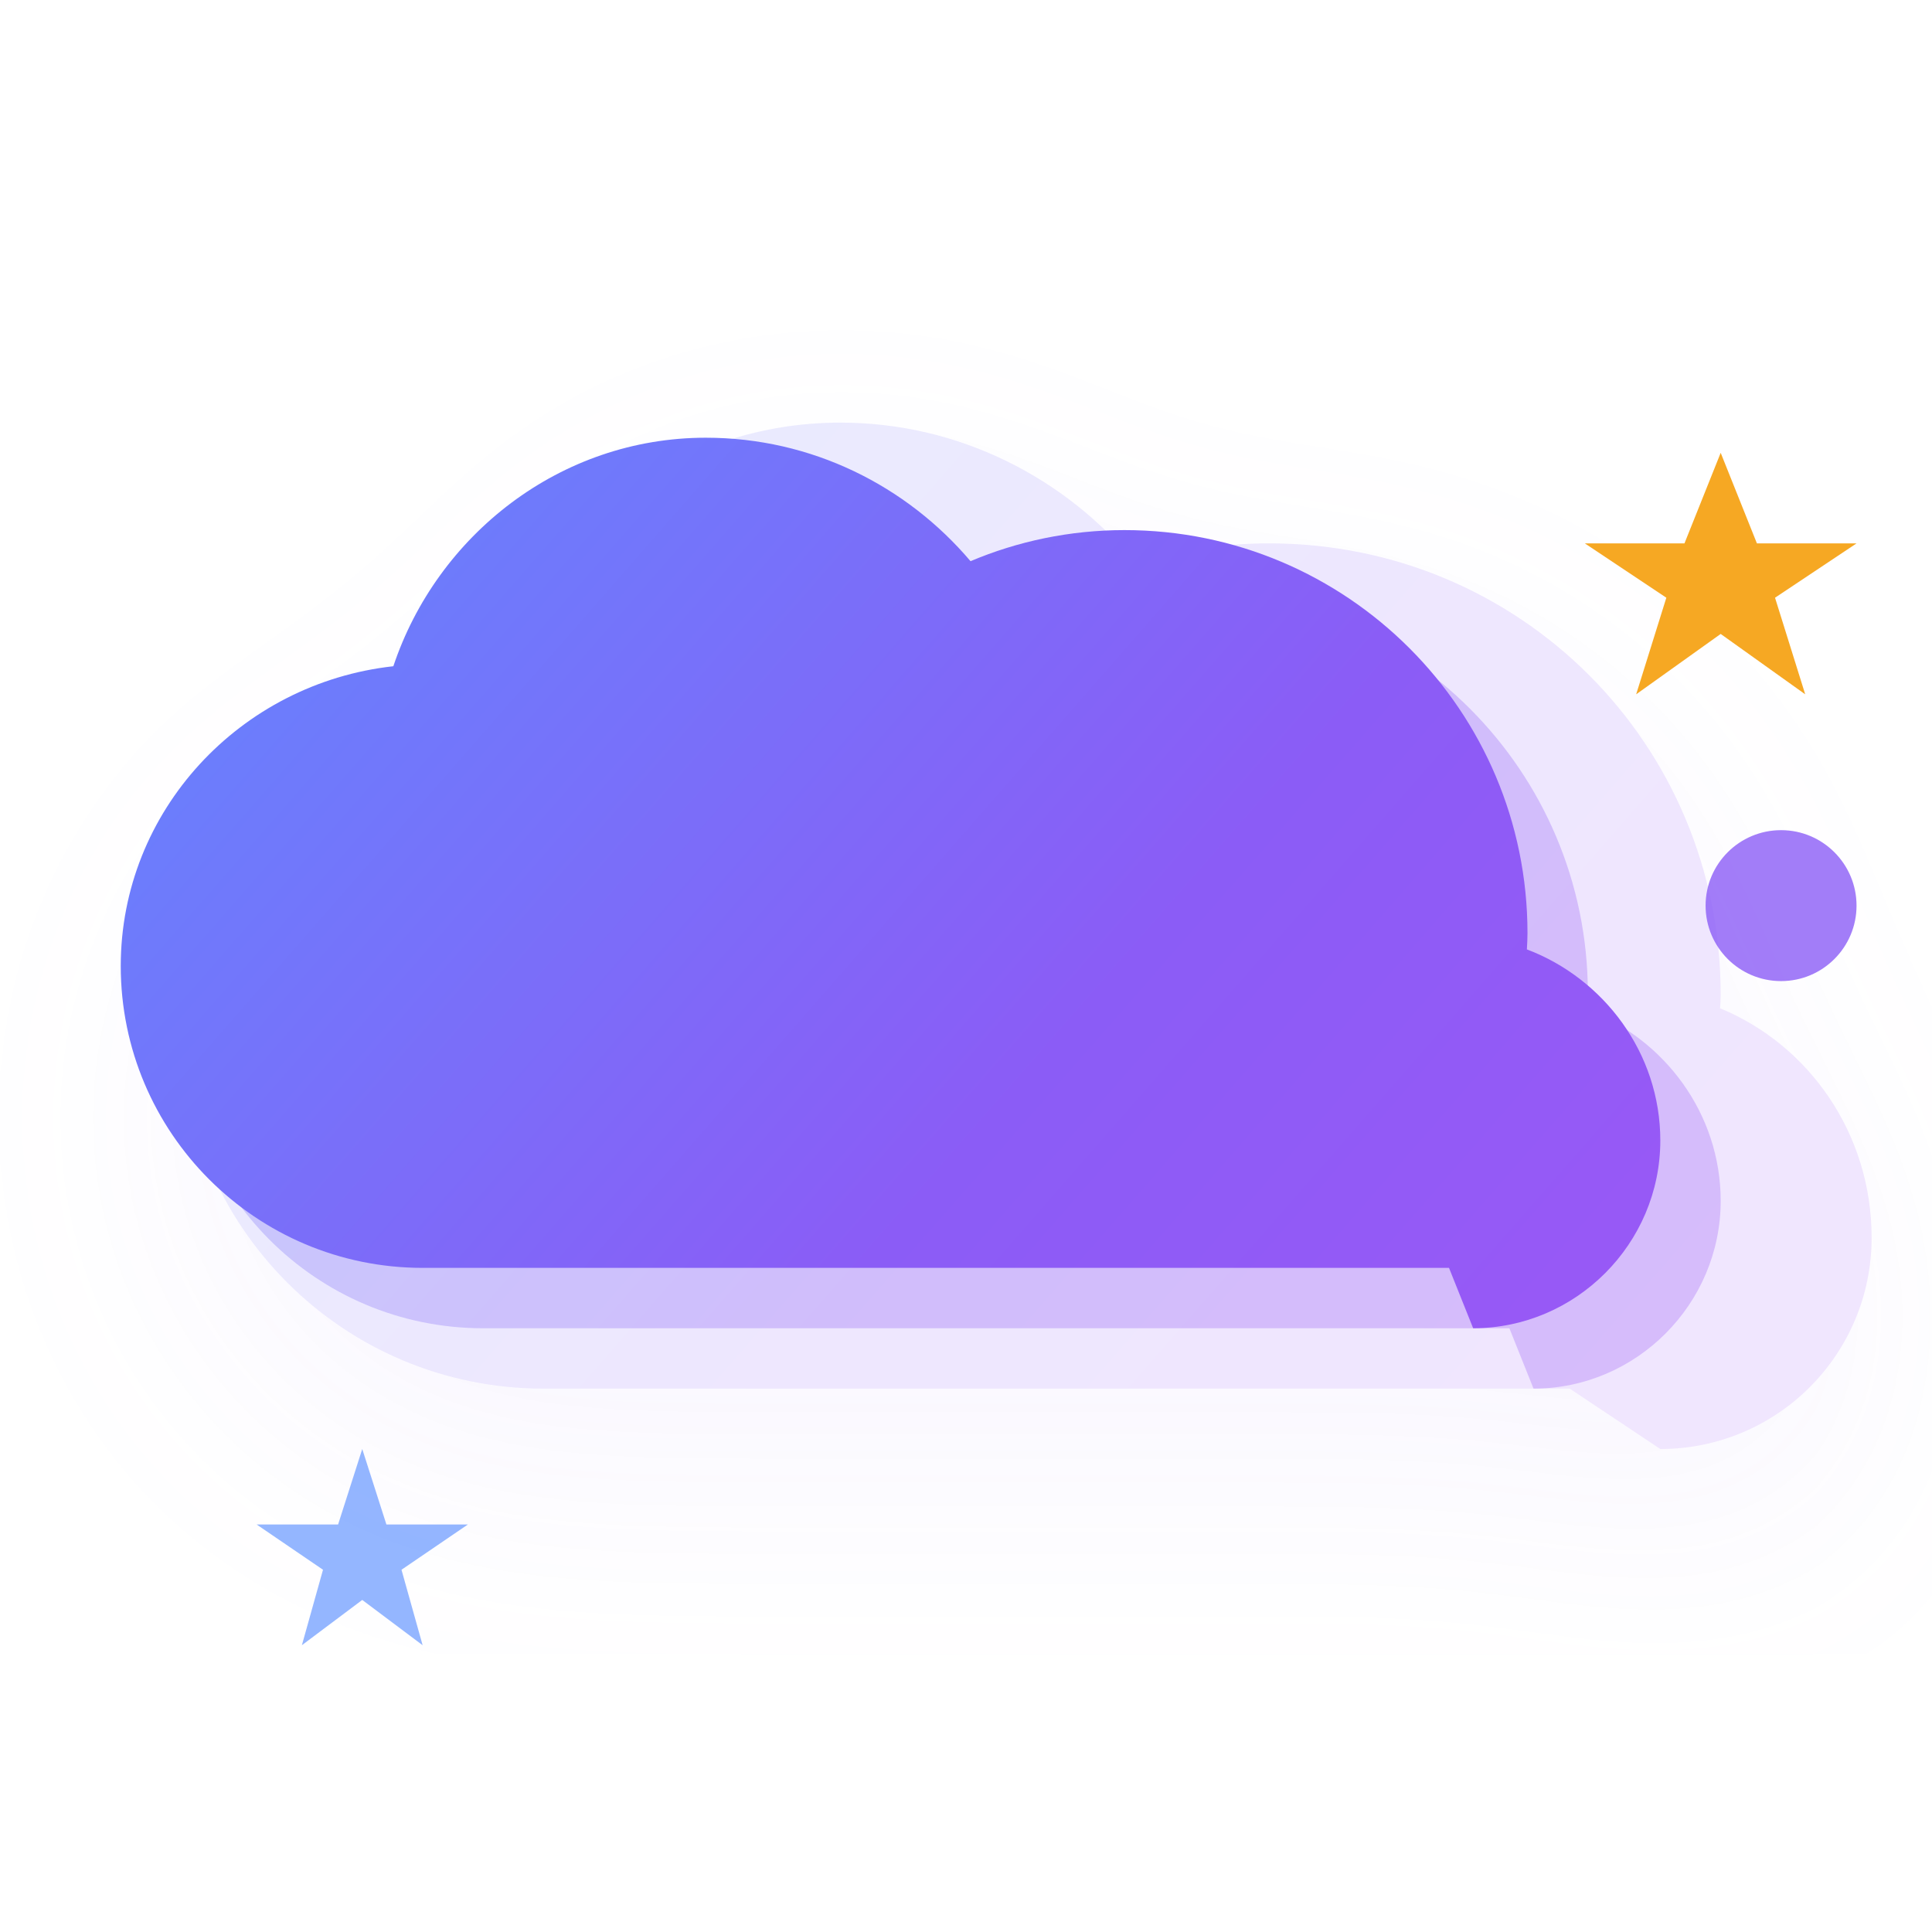
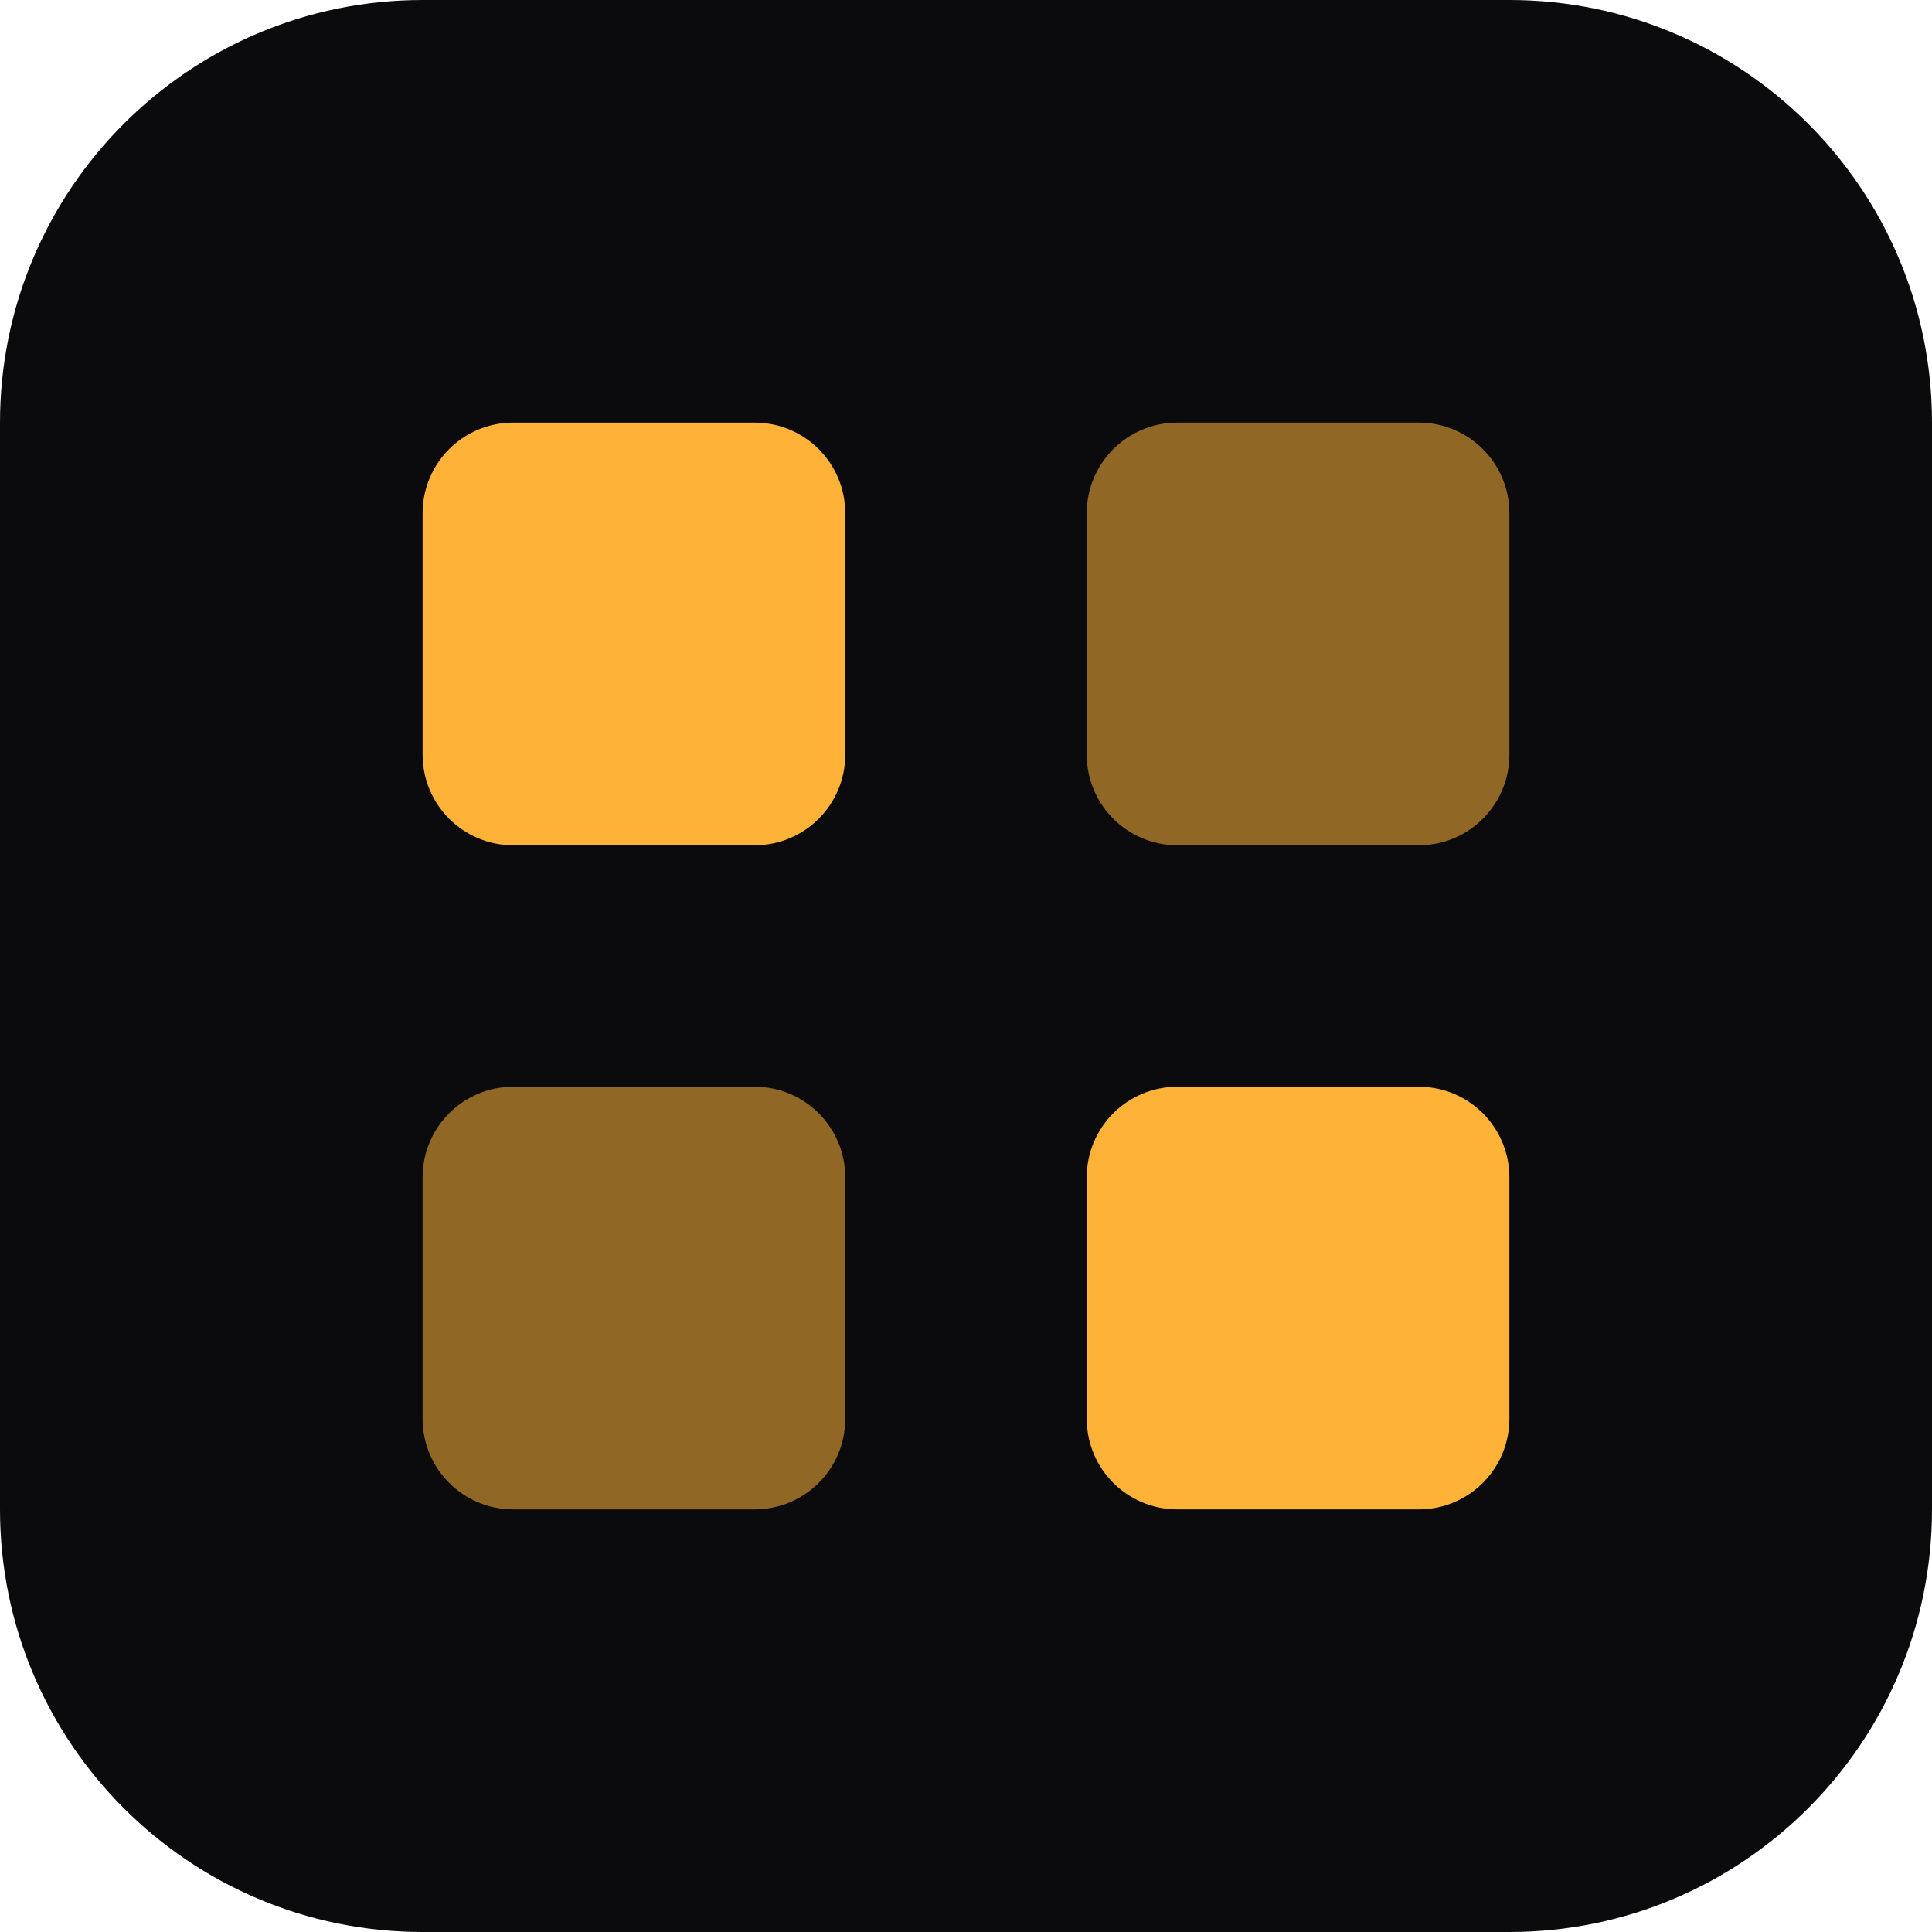
<svg xmlns="http://www.w3.org/2000/svg" width="64" height="64" viewBox="0 0 64 64" fill="none">
-   <defs>
-     <linearGradient id="cloudGrad" x1="0" y1="0" x2="64" y2="56" gradientUnits="userSpaceOnUse">
-       <stop offset="0%" stop-color="#5b8fff" />
-       <stop offset="50%" stop-color="#8b5cf6" />
-       <stop offset="100%" stop-color="#a855f7" />
-     </linearGradient>
-     <filter id="shadow" x="-20%" y="-20%" width="140%" height="140%">
-       <feDropShadow dx="0" dy="3" stdDeviation="4" flood-color="#8b5cf6" flood-opacity="0.35" />
-     </filter>
-   </defs>
-   <g transform="translate(2, 8)">
-     <path d="M50 38H16C9.37 38 4 32.63 4 26C4 19.95 8.55 14.97 14.44 14.12C16.05 9.41 20.53 6 25.83 6C29.77 6 33.28 7.82 35.63 10.66C37.03 10.23 38.51 10 40.05 10C48.35 10 55 16.65 55 24.95C55 25.1 54.99 25.25 54.98 25.4C57.93 26.62 60 29.55 60 33C60 36.87 56.87 40 53 40L50 38Z" fill="url(#cloudGrad)" filter="url(#shadow)" opacity="0.15" />
-     <path d="M48 36H14C8.48 36 4 31.52 4 26C4 20.86 7.96 16.63 13.03 16.07C14.48 11.73 18.55 8.5 23.38 8.5C26.89 8.5 30.03 10.09 32.15 12.59C33.71 11.93 35.44 11.56 37.25 11.56C44.62 11.56 50.6 17.54 50.6 24.91C50.6 25.09 50.59 25.27 50.58 25.45C53.12 26.41 55 28.88 55 31.78C55 35.2 52.2 38 48.8 38L48 36Z" fill="url(#cloudGrad)" opacity="0.3" />
-     <path d="M46 34H12C6.48 34 2 29.52 2 24C2 18.86 5.96 14.63 11.03 14.07C12.48 9.73 16.55 6.5 21.38 6.5C24.89 6.5 28.03 8.09 30.15 10.59C31.71 9.93 33.44 9.56 35.25 9.56C42.62 9.56 48.6 15.54 48.6 22.91C48.6 23.09 48.59 23.27 48.58 23.45C51.12 24.41 53 26.88 53 29.78C53 33.2 50.2 36 46.8 36L46 34Z" fill="url(#cloudGrad)" />
-     <path d="M55 7L56.2 10H59.5L56.8 11.8L57.8 15L55 13L52.2 15L53.2 11.8L50.5 10H53.8Z" fill="#f59e0b" opacity="0.9" />
-     <circle cx="57" cy="22" r="2.5" fill="#8b5cf6" opacity="0.8" />
-     <path d="M10 40L10.8 42.5H13.5L11.3 44L12 46.5L10 45L8 46.5L8.7 44L6.5 42.5H9.2Z" fill="#5b8fff" opacity="0.65" />
-   </g>
+   <rect width="64" height="64" rx="14" fill="#0b0b0d" />
+   <rect x="14" y="14" width="14" height="14" rx="3" fill="#ffb238" />
+   <rect x="36" y="14" width="14" height="14" rx="3" fill="#ffb238" opacity="0.55" />
+   <rect x="14" y="36" width="14" height="14" rx="3" fill="#ffb238" opacity="0.55" />
+   <rect x="36" y="36" width="14" height="14" rx="3" fill="#ffb238" />
</svg>
